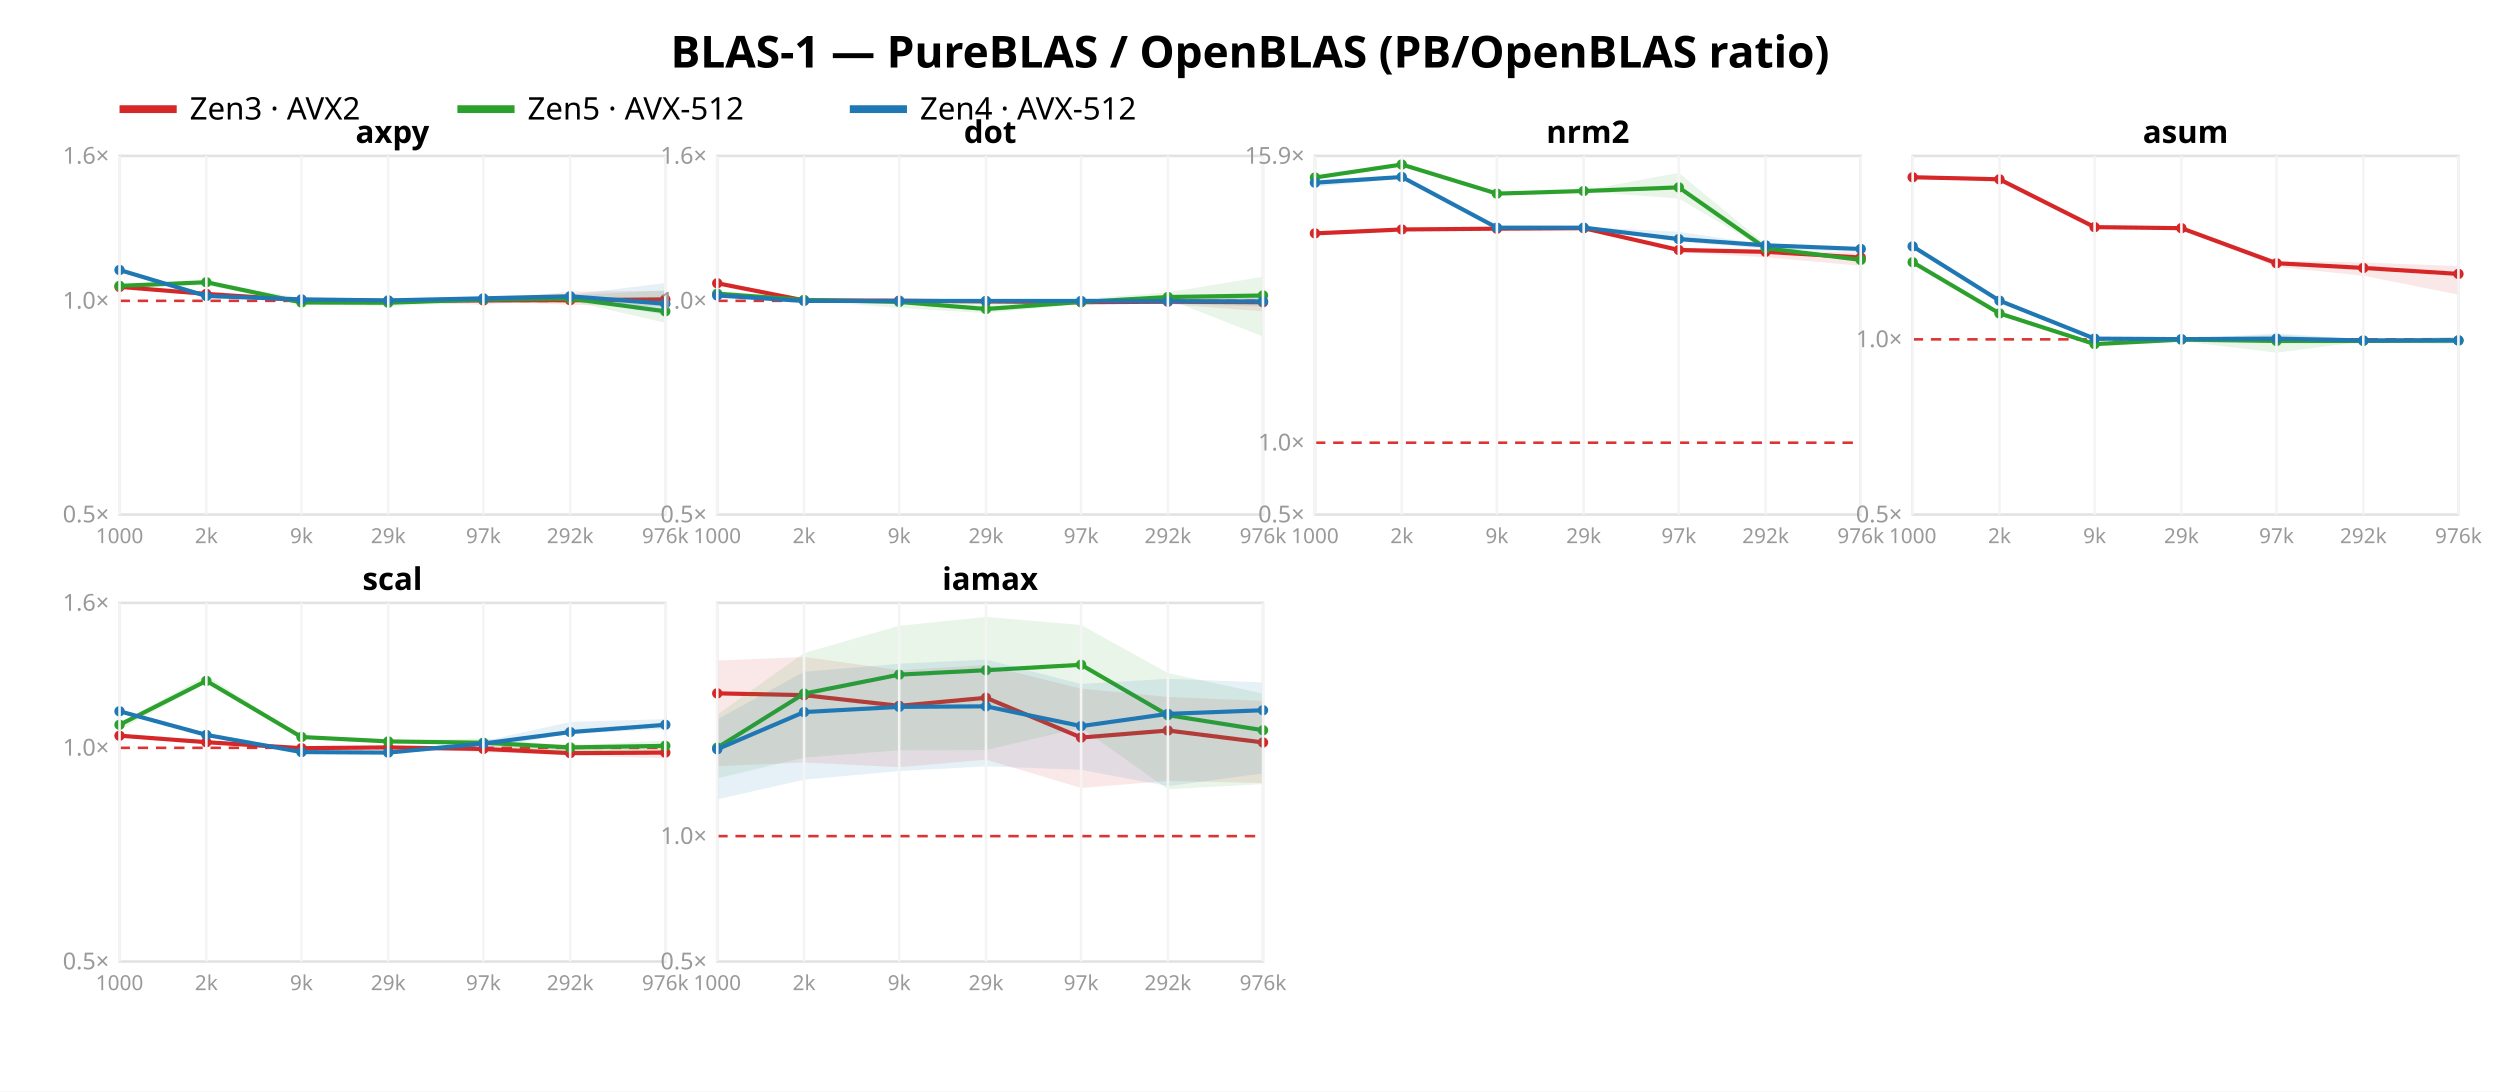
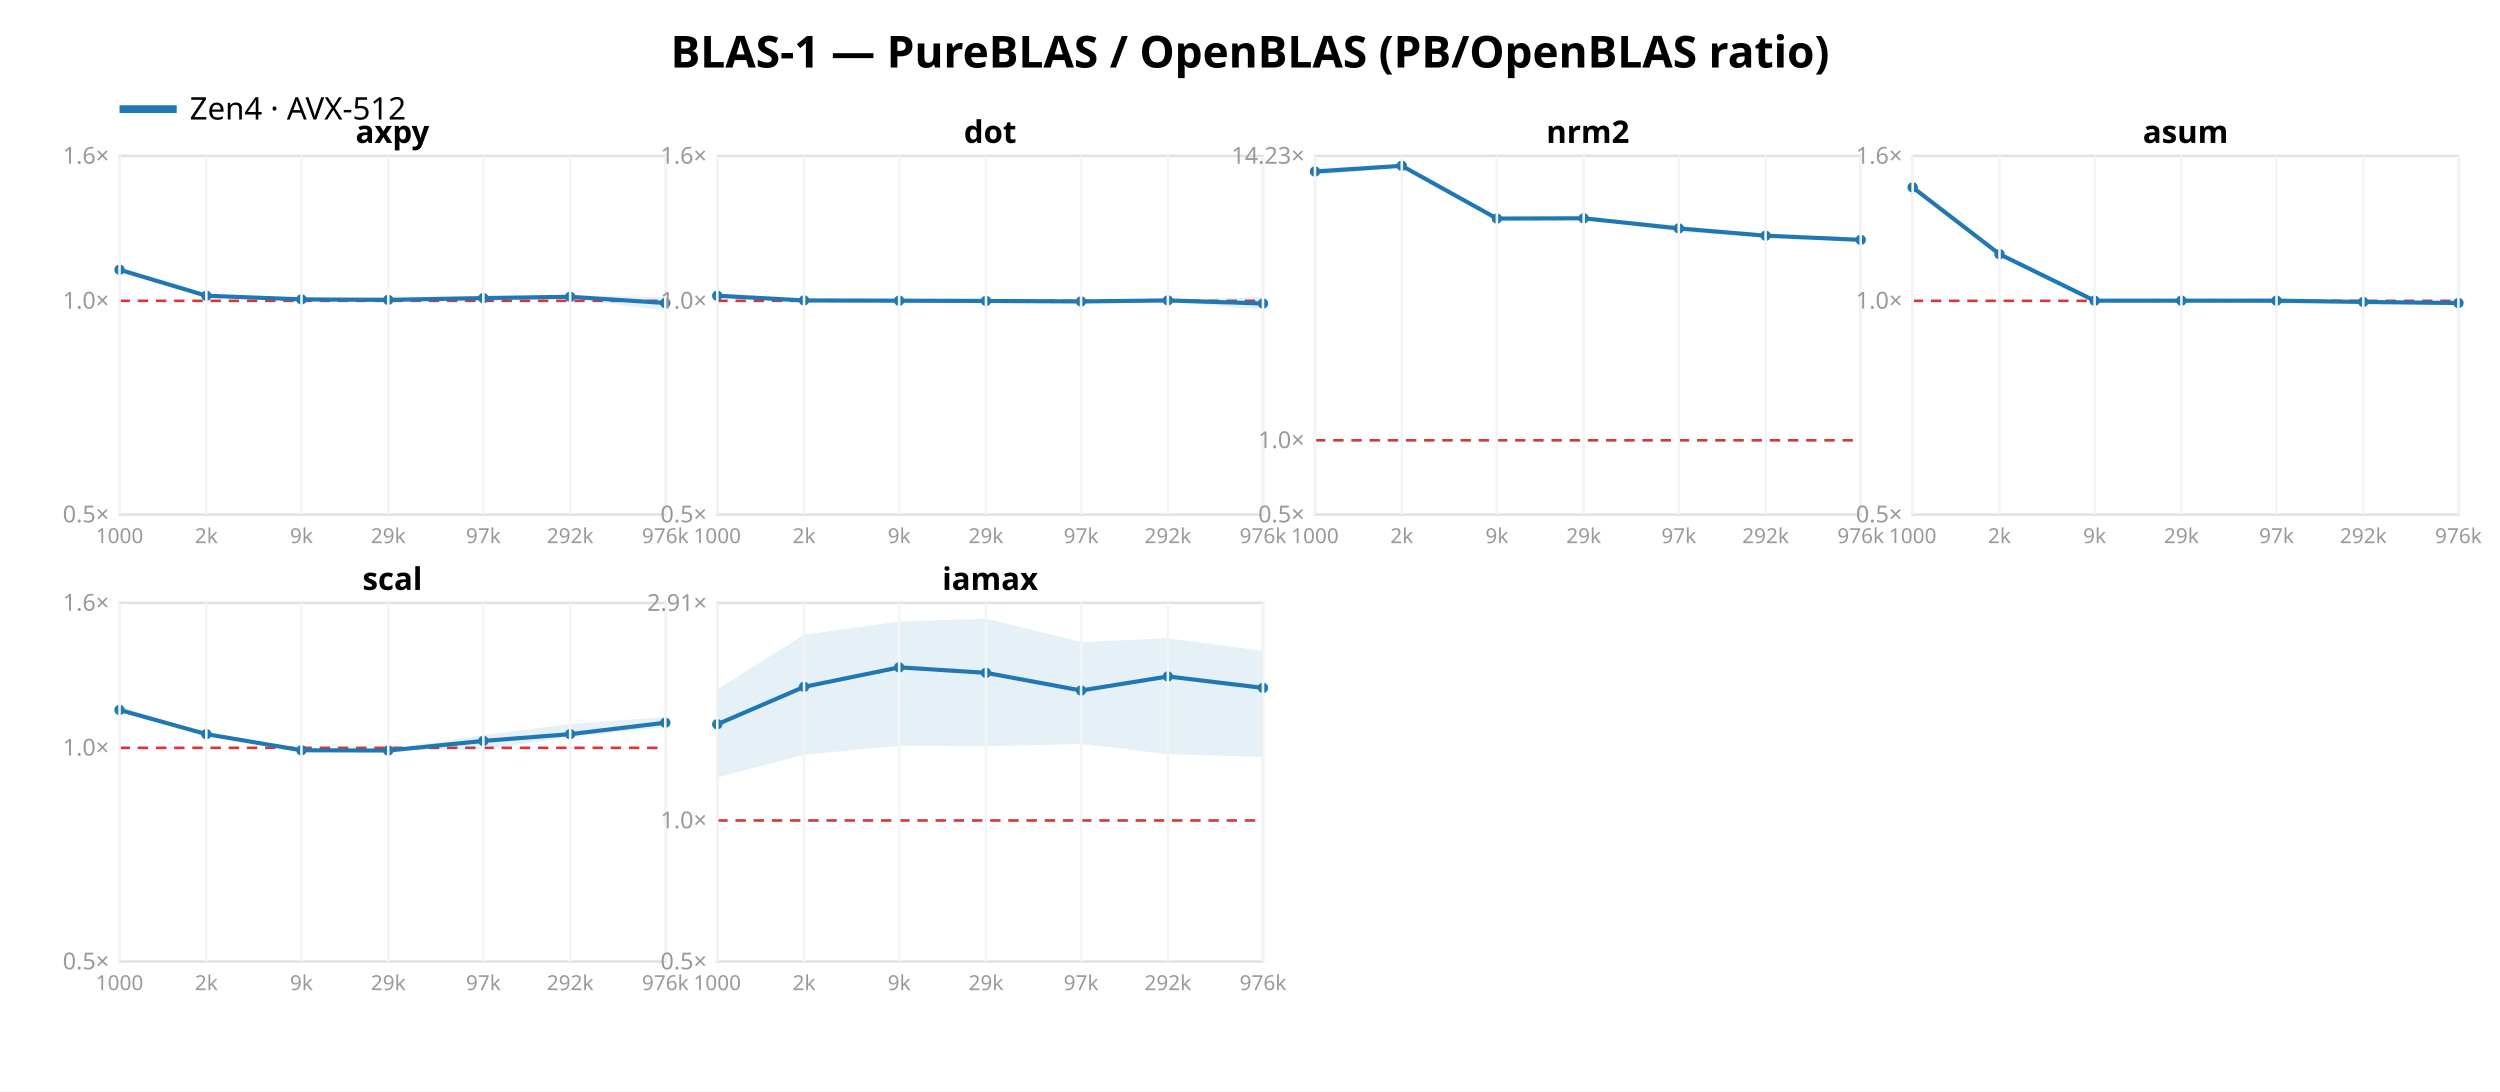
<svg xmlns="http://www.w3.org/2000/svg" width="962" height="420" font-family="sans-serif">
  <rect width="962" height="420" fill="white" />
  <text x="481.0" y="26" text-anchor="middle" font-size="17" font-weight="bold">BLAS-1 — PureBLAS / OpenBLAS (PB/OpenBLAS ratio)</text>
-   <line x1="46" y1="42" x2="68" y2="42" stroke="#d62728" stroke-width="3" />
-   <text x="73" y="46" font-size="12">Zen3 · AVX2</text>
-   <line x1="176" y1="42" x2="198" y2="42" stroke="#2ca02c" stroke-width="3" />
-   <text x="203" y="46" font-size="12">Zen5 · AVX-512</text>
-   <line x1="327" y1="42" x2="349" y2="42" stroke="#1f77b4" stroke-width="3" />
-   <text x="354" y="46" font-size="12">Zen4 · AVX-512</text>
+   <line x1="46" y1="42" x2="68" y2="42" stroke="#1f77b4" stroke-width="3" />
+   <text x="73" y="46" font-size="12">Zen4 · AVX-512</text>
  <rect x="46" y="60" width="210" height="138" fill="none" stroke="#e2e2e2" />
  <line x1="46" y1="115.763" x2="256" y2="115.763" stroke="#d33" stroke-dasharray="4 3" />
  <text x="42" y="201.0" text-anchor="end" font-size="9" fill="#999">0.5×</text>
  <text x="42" y="118.763" text-anchor="end" font-size="9" fill="#999">1.0×</text>
  <text x="42" y="63.0" text-anchor="end" font-size="9" fill="#999">1.6×</text>
-   <polygon points="46.0,110.2 79.4,113.0 116.0,115.5 149.4,115.1 186.0,115.4 219.4,112.2 256.0,111.9 256.0,117.9 219.4,117.3 186.0,115.9 149.4,116.7 116.0,115.6 79.4,113.2 46.0,110.5" fill="#d62728" opacity="0.11" />
-   <polyline points="46.0,110.4 79.4,113.1 116.0,115.5 149.4,115.8 186.0,115.6 219.4,115.5 256.0,115.2" fill="none" stroke="#d62728" stroke-width="1.6" />
-   <circle cx="46.0" cy="110.4" r="2" fill="#d62728" />
-   <circle cx="79.4" cy="113.1" r="2" fill="#d62728" />
-   <circle cx="116.0" cy="115.5" r="2" fill="#d62728" />
-   <circle cx="149.4" cy="115.8" r="2" fill="#d62728" />
-   <circle cx="186.0" cy="115.6" r="2" fill="#d62728" />
-   <circle cx="219.4" cy="115.5" r="2" fill="#d62728" />
-   <circle cx="256.0" cy="115.2" r="2" fill="#d62728" />
-   <polygon points="46.0,109.5 79.4,108.1 116.0,114.8 149.4,115.4 186.0,114.3 219.4,113.6 256.0,111.8 256.0,124.2 219.4,115.8 186.0,116.4 149.4,117.8 116.0,117.1 79.4,109.8 46.0,110.2" fill="#2ca02c" opacity="0.11" />
-   <polyline points="46.0,110.0 79.4,108.6 116.0,116.4 149.4,116.5 186.0,115.2 219.4,114.9 256.0,119.8" fill="none" stroke="#2ca02c" stroke-width="1.6" />
-   <circle cx="46.0" cy="110.0" r="2" fill="#2ca02c" />
-   <circle cx="79.4" cy="108.6" r="2" fill="#2ca02c" />
-   <circle cx="116.0" cy="116.4" r="2" fill="#2ca02c" />
-   <circle cx="149.4" cy="116.5" r="2" fill="#2ca02c" />
-   <circle cx="186.0" cy="115.2" r="2" fill="#2ca02c" />
-   <circle cx="219.4" cy="114.9" r="2" fill="#2ca02c" />
-   <circle cx="256.0" cy="119.8" r="2" fill="#2ca02c" />
-   <polygon points="46.0,103.5 79.4,113.6 116.0,114.5 149.4,114.9 186.0,114.1 219.4,113.4 256.0,108.9 256.0,121.2 219.4,114.7 186.0,117.3 149.4,116.0 116.0,116.4 79.4,114.1 46.0,104.0" fill="#1f77b4" opacity="0.11" />
-   <polyline points="46.0,103.9 79.4,113.9 116.0,115.2 149.4,115.6 186.0,114.8 219.4,114.0 256.0,116.9" fill="none" stroke="#1f77b4" stroke-width="1.6" />
-   <circle cx="46.0" cy="103.9" r="2" fill="#1f77b4" />
-   <circle cx="79.4" cy="113.9" r="2" fill="#1f77b4" />
+   <polygon points="46.0,103.4 79.4,113.5 116.0,115.0 149.4,114.1 186.0,114.1 219.4,113.7 256.0,114.3 256.0,119.5 219.4,114.9 186.0,116.2 149.4,115.6 116.0,115.4 79.4,114.0 46.0,104.0" fill="#1f77b4" opacity="0.11" />
+   <polyline points="46.0,103.8 79.4,113.8 116.0,115.2 149.4,115.4 186.0,114.7 219.4,114.2 256.0,116.6" fill="none" stroke="#1f77b4" stroke-width="1.6" />
+   <circle cx="46.0" cy="103.8" r="2" fill="#1f77b4" />
+   <circle cx="79.4" cy="113.8" r="2" fill="#1f77b4" />
  <circle cx="116.0" cy="115.2" r="2" fill="#1f77b4" />
-   <circle cx="149.4" cy="115.6" r="2" fill="#1f77b4" />
-   <circle cx="186.0" cy="114.8" r="2" fill="#1f77b4" />
-   <circle cx="219.4" cy="114.0" r="2" fill="#1f77b4" />
-   <circle cx="256.0" cy="116.9" r="2" fill="#1f77b4" />
+   <circle cx="149.4" cy="115.4" r="2" fill="#1f77b4" />
+   <circle cx="186.0" cy="114.7" r="2" fill="#1f77b4" />
+   <circle cx="219.4" cy="114.2" r="2" fill="#1f77b4" />
+   <circle cx="256.0" cy="116.6" r="2" fill="#1f77b4" />
  <text x="151.0" y="55" text-anchor="middle" font-size="12" font-weight="bold">axpy</text>
  <line x1="46.0" y1="60" x2="46.0" y2="198" stroke="#f4f4f4" />
  <text x="46.0" y="209" text-anchor="middle" font-size="8" fill="#999">1000</text>
  <line x1="79.4" y1="60" x2="79.4" y2="198" stroke="#f4f4f4" />
  <text x="79.4" y="209" text-anchor="middle" font-size="8" fill="#999">2k</text>
  <line x1="116.0" y1="60" x2="116.0" y2="198" stroke="#f4f4f4" />
  <text x="116.0" y="209" text-anchor="middle" font-size="8" fill="#999">9k</text>
  <line x1="149.4" y1="60" x2="149.4" y2="198" stroke="#f4f4f4" />
  <text x="149.4" y="209" text-anchor="middle" font-size="8" fill="#999">29k</text>
  <line x1="186.0" y1="60" x2="186.0" y2="198" stroke="#f4f4f4" />
  <text x="186.0" y="209" text-anchor="middle" font-size="8" fill="#999">97k</text>
  <line x1="219.4" y1="60" x2="219.4" y2="198" stroke="#f4f4f4" />
  <text x="219.4" y="209" text-anchor="middle" font-size="8" fill="#999">292k</text>
  <line x1="256.0" y1="60" x2="256.0" y2="198" stroke="#f4f4f4" />
  <text x="256.0" y="209" text-anchor="middle" font-size="8" fill="#999">976k</text>
  <rect x="276" y="60" width="210" height="138" fill="none" stroke="#e2e2e2" />
  <line x1="276" y1="115.763" x2="486" y2="115.763" stroke="#d33" stroke-dasharray="4 3" />
  <text x="272" y="201.0" text-anchor="end" font-size="9" fill="#999">0.5×</text>
  <text x="272" y="118.763" text-anchor="end" font-size="9" fill="#999">1.0×</text>
  <text x="272" y="63.0" text-anchor="end" font-size="9" fill="#999">1.6×</text>
-   <polygon points="276.0,108.0 309.4,115.2 346.0,115.7 379.4,115.6 416.0,115.3 449.4,115.0 486.0,113.4 486.0,119.8 449.4,117.0 416.0,116.8 379.4,116.6 346.0,115.8 309.4,115.7 276.0,109.5" fill="#d62728" opacity="0.11" />
-   <polyline points="276.0,109.0 309.4,115.6 346.0,115.7 379.4,116.0 416.0,116.3 449.4,116.1 486.0,116.3" fill="none" stroke="#d62728" stroke-width="1.6" />
-   <circle cx="276.0" cy="109.0" r="2" fill="#d62728" />
-   <circle cx="309.4" cy="115.6" r="2" fill="#d62728" />
-   <circle cx="346.0" cy="115.7" r="2" fill="#d62728" />
-   <circle cx="379.4" cy="116.0" r="2" fill="#d62728" />
-   <circle cx="416.0" cy="116.3" r="2" fill="#d62728" />
-   <circle cx="449.4" cy="116.1" r="2" fill="#d62728" />
-   <circle cx="486.0" cy="116.3" r="2" fill="#d62728" />
-   <polygon points="276.0,112.7 309.4,115.1 346.0,115.3 379.4,116.6 416.0,115.0 449.4,112.5 486.0,106.5 486.0,129.5 449.4,115.1 416.0,116.9 379.4,120.5 346.0,118.5 309.4,115.6 276.0,113.1" fill="#2ca02c" opacity="0.11" />
-   <polyline points="276.0,113.0 309.4,115.4 346.0,116.2 379.4,118.9 416.0,116.2 449.4,114.3 486.0,113.7" fill="none" stroke="#2ca02c" stroke-width="1.6" />
-   <circle cx="276.0" cy="113.0" r="2" fill="#2ca02c" />
-   <circle cx="309.4" cy="115.4" r="2" fill="#2ca02c" />
-   <circle cx="346.0" cy="116.2" r="2" fill="#2ca02c" />
-   <circle cx="379.4" cy="118.9" r="2" fill="#2ca02c" />
-   <circle cx="416.0" cy="116.2" r="2" fill="#2ca02c" />
-   <circle cx="449.4" cy="114.3" r="2" fill="#2ca02c" />
-   <circle cx="486.0" cy="113.7" r="2" fill="#2ca02c" />
-   <polygon points="276.0,113.0 309.4,115.5 346.0,115.7 379.4,115.4 416.0,115.1 449.4,115.3 486.0,114.4 486.0,118.0 449.4,116.9 416.0,116.7 379.4,116.6 346.0,115.9 309.4,115.9 276.0,114.1" fill="#1f77b4" opacity="0.11" />
-   <polyline points="276.0,113.7 309.4,115.8 346.0,115.8 379.4,115.8 416.0,115.8 449.4,115.9 486.0,116.0" fill="none" stroke="#1f77b4" stroke-width="1.6" />
-   <circle cx="276.0" cy="113.7" r="2" fill="#1f77b4" />
-   <circle cx="309.4" cy="115.8" r="2" fill="#1f77b4" />
-   <circle cx="346.0" cy="115.8" r="2" fill="#1f77b4" />
+   <polygon points="276.0,113.5 309.4,115.5 346.0,115.7 379.4,115.4 416.0,115.6 449.4,115.4 486.0,114.3 486.0,119.2 449.4,116.0 416.0,116.7 379.4,116.2 346.0,115.9 309.4,115.7 276.0,114.1" fill="#1f77b4" opacity="0.11" />
+   <polyline points="276.0,113.8 309.4,115.6 346.0,115.7 379.4,115.8 416.0,116.0 449.4,115.6 486.0,116.8" fill="none" stroke="#1f77b4" stroke-width="1.6" />
+   <circle cx="276.0" cy="113.8" r="2" fill="#1f77b4" />
+   <circle cx="309.4" cy="115.6" r="2" fill="#1f77b4" />
+   <circle cx="346.0" cy="115.7" r="2" fill="#1f77b4" />
  <circle cx="379.4" cy="115.8" r="2" fill="#1f77b4" />
-   <circle cx="416.0" cy="115.8" r="2" fill="#1f77b4" />
-   <circle cx="449.4" cy="115.9" r="2" fill="#1f77b4" />
-   <circle cx="486.0" cy="116.0" r="2" fill="#1f77b4" />
+   <circle cx="416.0" cy="116.0" r="2" fill="#1f77b4" />
+   <circle cx="449.4" cy="115.6" r="2" fill="#1f77b4" />
+   <circle cx="486.0" cy="116.8" r="2" fill="#1f77b4" />
  <text x="381.0" y="55" text-anchor="middle" font-size="12" font-weight="bold">dot</text>
  <line x1="276.0" y1="60" x2="276.0" y2="198" stroke="#f4f4f4" />
  <text x="276.0" y="209" text-anchor="middle" font-size="8" fill="#999">1000</text>
  <line x1="309.4" y1="60" x2="309.4" y2="198" stroke="#f4f4f4" />
  <text x="309.4" y="209" text-anchor="middle" font-size="8" fill="#999">2k</text>
  <line x1="346.0" y1="60" x2="346.0" y2="198" stroke="#f4f4f4" />
  <text x="346.0" y="209" text-anchor="middle" font-size="8" fill="#999">9k</text>
  <line x1="379.4" y1="60" x2="379.4" y2="198" stroke="#f4f4f4" />
  <text x="379.4" y="209" text-anchor="middle" font-size="8" fill="#999">29k</text>
  <line x1="416.0" y1="60" x2="416.0" y2="198" stroke="#f4f4f4" />
  <text x="416.0" y="209" text-anchor="middle" font-size="8" fill="#999">97k</text>
  <line x1="449.4" y1="60" x2="449.4" y2="198" stroke="#f4f4f4" />
  <text x="449.4" y="209" text-anchor="middle" font-size="8" fill="#999">292k</text>
  <line x1="486.0" y1="60" x2="486.0" y2="198" stroke="#f4f4f4" />
  <text x="486.0" y="209" text-anchor="middle" font-size="8" fill="#999">976k</text>
  <rect x="506" y="60" width="210" height="138" fill="none" stroke="#e2e2e2" />
-   <line x1="506" y1="170.352" x2="716" y2="170.352" stroke="#d33" stroke-dasharray="4 3" />
+   <line x1="506" y1="169.435" x2="716" y2="169.435" stroke="#d33" stroke-dasharray="4 3" />
  <text x="502" y="201.0" text-anchor="end" font-size="9" fill="#999">0.5×</text>
-   <text x="502" y="173.352" text-anchor="end" font-size="9" fill="#999">1.0×</text>
-   <text x="502" y="63.008" text-anchor="end" font-size="9" fill="#999">15.9×</text>
-   <polygon points="506.0,89.6 539.4,88.0 576.0,87.8 609.4,87.5 646.0,95.5 679.4,96.4 716.0,97.2 716.0,102.3 679.4,99.0 646.0,97.1 609.4,87.9 576.0,88.1 539.4,88.3 506.0,90.0" fill="#d62728" opacity="0.11" />
-   <polyline points="506.0,89.8 539.4,88.3 576.0,88.0 609.4,87.8 646.0,96.2 679.4,96.9 716.0,99.1" fill="none" stroke="#d62728" stroke-width="1.6" />
-   <circle cx="506.0" cy="89.8" r="2" fill="#d62728" />
-   <circle cx="539.4" cy="88.3" r="2" fill="#d62728" />
-   <circle cx="576.0" cy="88.0" r="2" fill="#d62728" />
-   <circle cx="609.4" cy="87.8" r="2" fill="#d62728" />
-   <circle cx="646.0" cy="96.2" r="2" fill="#d62728" />
-   <circle cx="679.4" cy="96.9" r="2" fill="#d62728" />
-   <circle cx="716.0" cy="99.1" r="2" fill="#d62728" />
-   <polygon points="506.0,67.9 539.4,63.1 576.0,74.2 609.4,73.3 646.0,66.5 679.4,94.0 716.0,99.3 716.0,100.7 679.4,96.0 646.0,76.4 609.4,73.7 576.0,74.8 539.4,63.8 506.0,68.5" fill="#2ca02c" opacity="0.11" />
-   <polyline points="506.0,68.3 539.4,63.3 576.0,74.5 609.4,73.5 646.0,72.1 679.4,95.5 716.0,100.0" fill="none" stroke="#2ca02c" stroke-width="1.6" />
-   <circle cx="506.0" cy="68.3" r="2" fill="#2ca02c" />
-   <circle cx="539.4" cy="63.3" r="2" fill="#2ca02c" />
-   <circle cx="576.0" cy="74.5" r="2" fill="#2ca02c" />
-   <circle cx="609.4" cy="73.5" r="2" fill="#2ca02c" />
-   <circle cx="646.0" cy="72.1" r="2" fill="#2ca02c" />
-   <circle cx="679.4" cy="95.5" r="2" fill="#2ca02c" />
-   <circle cx="716.0" cy="100.0" r="2" fill="#2ca02c" />
-   <polygon points="506.0,69.1 539.4,67.6 576.0,87.4 609.4,87.3 646.0,89.2 679.4,94.1 716.0,95.4 716.0,97.1 679.4,95.7 646.0,93.1 609.4,87.8 576.0,87.7 539.4,68.6 506.0,71.9" fill="#1f77b4" opacity="0.11" />
-   <polyline points="506.0,70.3 539.4,68.1 576.0,87.6 609.4,87.6 646.0,92.0 679.4,94.4 716.0,95.8" fill="none" stroke="#1f77b4" stroke-width="1.6" />
-   <circle cx="506.0" cy="70.3" r="2" fill="#1f77b4" />
-   <circle cx="539.4" cy="68.1" r="2" fill="#1f77b4" />
-   <circle cx="576.0" cy="87.6" r="2" fill="#1f77b4" />
-   <circle cx="609.4" cy="87.6" r="2" fill="#1f77b4" />
-   <circle cx="646.0" cy="92.0" r="2" fill="#1f77b4" />
-   <circle cx="679.4" cy="94.4" r="2" fill="#1f77b4" />
-   <circle cx="716.0" cy="95.8" r="2" fill="#1f77b4" />
+   <text x="502" y="172.435" text-anchor="end" font-size="9" fill="#999">1.0×</text>
+   <text x="502" y="63.006" text-anchor="end" font-size="9" fill="#999">14.23×</text>
+   <polygon points="506.0,64.8 539.4,63.2 576.0,83.8 609.4,83.7 646.0,86.8 679.4,90.6 716.0,92.0 716.0,92.9 679.4,91.1 646.0,89.3 609.4,84.1 576.0,84.1 539.4,64.3 506.0,67.6" fill="#1f77b4" opacity="0.11" />
+   <polyline points="506.0,66.0 539.4,63.8 576.0,84.1 609.4,84.0 646.0,87.9 679.4,90.7 716.0,92.3" fill="none" stroke="#1f77b4" stroke-width="1.6" />
+   <circle cx="506.0" cy="66.0" r="2" fill="#1f77b4" />
+   <circle cx="539.4" cy="63.8" r="2" fill="#1f77b4" />
+   <circle cx="576.0" cy="84.1" r="2" fill="#1f77b4" />
+   <circle cx="609.4" cy="84.0" r="2" fill="#1f77b4" />
+   <circle cx="646.0" cy="87.9" r="2" fill="#1f77b4" />
+   <circle cx="679.4" cy="90.7" r="2" fill="#1f77b4" />
+   <circle cx="716.0" cy="92.3" r="2" fill="#1f77b4" />
  <text x="611.0" y="55" text-anchor="middle" font-size="12" font-weight="bold">nrm2</text>
  <line x1="506.0" y1="60" x2="506.0" y2="198" stroke="#f4f4f4" />
  <text x="506.0" y="209" text-anchor="middle" font-size="8" fill="#999">1000</text>
  <line x1="539.4" y1="60" x2="539.4" y2="198" stroke="#f4f4f4" />
  <text x="539.4" y="209" text-anchor="middle" font-size="8" fill="#999">2k</text>
  <line x1="576.0" y1="60" x2="576.0" y2="198" stroke="#f4f4f4" />
  <text x="576.0" y="209" text-anchor="middle" font-size="8" fill="#999">9k</text>
  <line x1="609.4" y1="60" x2="609.4" y2="198" stroke="#f4f4f4" />
  <text x="609.4" y="209" text-anchor="middle" font-size="8" fill="#999">29k</text>
  <line x1="646.0" y1="60" x2="646.0" y2="198" stroke="#f4f4f4" />
  <text x="646.0" y="209" text-anchor="middle" font-size="8" fill="#999">97k</text>
  <line x1="679.4" y1="60" x2="679.4" y2="198" stroke="#f4f4f4" />
  <text x="679.4" y="209" text-anchor="middle" font-size="8" fill="#999">292k</text>
  <line x1="716.0" y1="60" x2="716.0" y2="198" stroke="#f4f4f4" />
  <text x="716.0" y="209" text-anchor="middle" font-size="8" fill="#999">976k</text>
  <rect x="736" y="60" width="210" height="138" fill="none" stroke="#e2e2e2" />
-   <line x1="736" y1="130.584" x2="946" y2="130.584" stroke="#d33" stroke-dasharray="4 3" />
+   <line x1="736" y1="115.763" x2="946" y2="115.763" stroke="#d33" stroke-dasharray="4 3" />
  <text x="732" y="201.0" text-anchor="end" font-size="9" fill="#999">0.5×</text>
-   <text x="732" y="133.584" text-anchor="end" font-size="9" fill="#999">1.0×</text>
-   <polygon points="736.0,67.5 769.4,68.5 806.0,86.7 839.4,87.1 876.0,100.3 909.4,101.0 946.0,102.4 946.0,113.4 909.4,106.1 876.0,102.7 839.4,88.2 806.0,87.5 769.4,69.4 736.0,68.9" fill="#d62728" opacity="0.11" />
-   <polyline points="736.0,68.2 769.4,69.0 806.0,87.4 839.4,87.8 876.0,101.3 909.4,103.1 946.0,105.4" fill="none" stroke="#d62728" stroke-width="1.6" />
-   <circle cx="736.0" cy="68.2" r="2" fill="#d62728" />
-   <circle cx="769.4" cy="69.0" r="2" fill="#d62728" />
-   <circle cx="806.0" cy="87.4" r="2" fill="#d62728" />
-   <circle cx="839.4" cy="87.8" r="2" fill="#d62728" />
-   <circle cx="876.0" cy="101.3" r="2" fill="#d62728" />
-   <circle cx="909.4" cy="103.1" r="2" fill="#d62728" />
-   <circle cx="946.0" cy="105.4" r="2" fill="#d62728" />
-   <polygon points="736.0,100.7 769.4,120.4 806.0,132.2 839.4,130.4 876.0,128.8 909.4,130.6 946.0,129.6 946.0,132.6 909.4,131.4 876.0,135.7 839.4,131.3 806.0,132.7 769.4,121.3 736.0,101.1" fill="#2ca02c" opacity="0.11" />
-   <polyline points="736.0,100.9 769.4,120.6 806.0,132.4 839.4,130.7 876.0,131.2 909.4,131.2 946.0,131.0" fill="none" stroke="#2ca02c" stroke-width="1.6" />
-   <circle cx="736.0" cy="100.9" r="2" fill="#2ca02c" />
-   <circle cx="769.4" cy="120.6" r="2" fill="#2ca02c" />
-   <circle cx="806.0" cy="132.4" r="2" fill="#2ca02c" />
-   <circle cx="839.4" cy="130.7" r="2" fill="#2ca02c" />
-   <circle cx="876.0" cy="131.2" r="2" fill="#2ca02c" />
-   <circle cx="909.4" cy="131.2" r="2" fill="#2ca02c" />
-   <circle cx="946.0" cy="131.0" r="2" fill="#2ca02c" />
-   <polygon points="736.0,94.6 769.4,115.0 806.0,130.2 839.4,130.4 876.0,128.3 909.4,130.6 946.0,129.6 946.0,131.4 909.4,131.4 876.0,130.8 839.4,130.5 806.0,130.3 769.4,115.9 736.0,95.1" fill="#1f77b4" opacity="0.11" />
-   <polyline points="736.0,94.8 769.4,115.7 806.0,130.3 839.4,130.5 876.0,130.3 909.4,131.0 946.0,131.0" fill="none" stroke="#1f77b4" stroke-width="1.6" />
-   <circle cx="736.0" cy="94.8" r="2" fill="#1f77b4" />
-   <circle cx="769.4" cy="115.7" r="2" fill="#1f77b4" />
-   <circle cx="806.0" cy="130.3" r="2" fill="#1f77b4" />
-   <circle cx="839.4" cy="130.5" r="2" fill="#1f77b4" />
-   <circle cx="876.0" cy="130.3" r="2" fill="#1f77b4" />
-   <circle cx="909.4" cy="131.0" r="2" fill="#1f77b4" />
-   <circle cx="946.0" cy="131.0" r="2" fill="#1f77b4" />
+   <text x="732" y="118.763" text-anchor="end" font-size="9" fill="#999">1.0×</text>
+   <text x="732" y="63.0" text-anchor="end" font-size="9" fill="#999">1.6×</text>
+   <polygon points="736.0,72.0 769.4,97.5 806.0,115.7 839.4,115.6 876.0,114.7 909.4,116.0 946.0,116.0 946.0,117.4 909.4,116.5 876.0,116.9 839.4,115.8 806.0,115.8 769.4,98.2 736.0,72.3" fill="#1f77b4" opacity="0.11" />
+   <polyline points="736.0,72.1 769.4,97.8 806.0,115.7 839.4,115.7 876.0,115.7 909.4,116.2 946.0,116.6" fill="none" stroke="#1f77b4" stroke-width="1.6" />
+   <circle cx="736.0" cy="72.1" r="2" fill="#1f77b4" />
+   <circle cx="769.4" cy="97.8" r="2" fill="#1f77b4" />
+   <circle cx="806.0" cy="115.7" r="2" fill="#1f77b4" />
+   <circle cx="839.4" cy="115.7" r="2" fill="#1f77b4" />
+   <circle cx="876.0" cy="115.7" r="2" fill="#1f77b4" />
+   <circle cx="909.4" cy="116.2" r="2" fill="#1f77b4" />
+   <circle cx="946.0" cy="116.6" r="2" fill="#1f77b4" />
  <text x="841.0" y="55" text-anchor="middle" font-size="12" font-weight="bold">asum</text>
  <line x1="736.0" y1="60" x2="736.0" y2="198" stroke="#f4f4f4" />
  <text x="736.0" y="209" text-anchor="middle" font-size="8" fill="#999">1000</text>
  <line x1="769.4" y1="60" x2="769.4" y2="198" stroke="#f4f4f4" />
  <text x="769.4" y="209" text-anchor="middle" font-size="8" fill="#999">2k</text>
  <line x1="806.0" y1="60" x2="806.0" y2="198" stroke="#f4f4f4" />
  <text x="806.0" y="209" text-anchor="middle" font-size="8" fill="#999">9k</text>
  <line x1="839.4" y1="60" x2="839.4" y2="198" stroke="#f4f4f4" />
  <text x="839.4" y="209" text-anchor="middle" font-size="8" fill="#999">29k</text>
  <line x1="876.0" y1="60" x2="876.0" y2="198" stroke="#f4f4f4" />
  <text x="876.0" y="209" text-anchor="middle" font-size="8" fill="#999">97k</text>
  <line x1="909.4" y1="60" x2="909.4" y2="198" stroke="#f4f4f4" />
  <text x="909.4" y="209" text-anchor="middle" font-size="8" fill="#999">292k</text>
  <line x1="946.0" y1="60" x2="946.0" y2="198" stroke="#f4f4f4" />
  <text x="946.0" y="209" text-anchor="middle" font-size="8" fill="#999">976k</text>
  <rect x="46" y="232" width="210" height="138" fill="none" stroke="#e2e2e2" />
  <line x1="46" y1="287.763" x2="256" y2="287.763" stroke="#d33" stroke-dasharray="4 3" />
  <text x="42" y="373.0" text-anchor="end" font-size="9" fill="#999">0.5×</text>
  <text x="42" y="290.763" text-anchor="end" font-size="9" fill="#999">1.0×</text>
  <text x="42" y="235.0" text-anchor="end" font-size="9" fill="#999">1.6×</text>
-   <polygon points="46.0,282.9 79.4,285.6 116.0,287.8 149.4,287.5 186.0,287.4 219.4,286.3 256.0,287.1 256.0,291.8 219.4,290.7 186.0,289.4 149.4,287.8 116.0,288.0 79.4,286.0 46.0,283.1" fill="#d62728" opacity="0.11" />
-   <polyline points="46.0,283.1 79.4,285.6 116.0,287.9 149.4,287.6 186.0,288.2 219.4,289.8 256.0,289.6" fill="none" stroke="#d62728" stroke-width="1.6" />
-   <circle cx="46.0" cy="283.1" r="2" fill="#d62728" />
-   <circle cx="79.4" cy="285.6" r="2" fill="#d62728" />
-   <circle cx="116.0" cy="287.9" r="2" fill="#d62728" />
-   <circle cx="149.4" cy="287.6" r="2" fill="#d62728" />
-   <circle cx="186.0" cy="288.2" r="2" fill="#d62728" />
-   <circle cx="219.4" cy="289.8" r="2" fill="#d62728" />
-   <circle cx="256.0" cy="289.6" r="2" fill="#d62728" />
-   <polygon points="46.0,278.2 79.4,259.9 116.0,283.3 149.4,285.0 186.0,284.1 219.4,287.0 256.0,284.9 256.0,288.9 219.4,290.0 186.0,287.0 149.4,285.6 116.0,283.8 79.4,262.8 46.0,280.9" fill="#2ca02c" opacity="0.11" />
-   <polyline points="46.0,278.9 79.4,262.0 116.0,283.6 149.4,285.3 186.0,285.8 219.4,287.6 256.0,287.0" fill="none" stroke="#2ca02c" stroke-width="1.6" />
-   <circle cx="46.0" cy="278.9" r="2" fill="#2ca02c" />
-   <circle cx="79.4" cy="262.0" r="2" fill="#2ca02c" />
-   <circle cx="116.0" cy="283.6" r="2" fill="#2ca02c" />
-   <circle cx="149.4" cy="285.3" r="2" fill="#2ca02c" />
-   <circle cx="186.0" cy="285.8" r="2" fill="#2ca02c" />
-   <circle cx="219.4" cy="287.6" r="2" fill="#2ca02c" />
-   <circle cx="256.0" cy="287.0" r="2" fill="#2ca02c" />
-   <polygon points="46.0,273.1 79.4,282.5 116.0,289.0 149.4,289.1 186.0,285.2 219.4,277.8 256.0,276.7 256.0,280.6 219.4,282.3 186.0,288.1 149.4,289.6 116.0,289.6 79.4,282.9 46.0,273.8" fill="#1f77b4" opacity="0.11" />
-   <polyline points="46.0,273.7 79.4,282.8 116.0,289.4 149.4,289.6 186.0,286.1 219.4,281.7 256.0,278.9" fill="none" stroke="#1f77b4" stroke-width="1.6" />
-   <circle cx="46.0" cy="273.7" r="2" fill="#1f77b4" />
-   <circle cx="79.4" cy="282.8" r="2" fill="#1f77b4" />
-   <circle cx="116.0" cy="289.4" r="2" fill="#1f77b4" />
-   <circle cx="149.4" cy="289.6" r="2" fill="#1f77b4" />
-   <circle cx="186.0" cy="286.1" r="2" fill="#1f77b4" />
-   <circle cx="219.4" cy="281.7" r="2" fill="#1f77b4" />
-   <circle cx="256.0" cy="278.9" r="2" fill="#1f77b4" />
+   <polygon points="46.0,271.7 79.4,282.3 116.0,288.6 149.4,288.5 186.0,282.8 219.4,278.6 256.0,275.9 256.0,279.8 219.4,283.7 186.0,288.4 149.4,288.9 116.0,288.8 79.4,282.7 46.0,273.3" fill="#1f77b4" opacity="0.11" />
+   <polyline points="46.0,273.2 79.4,282.5 116.0,288.7 149.4,288.8 186.0,285.1 219.4,282.5 256.0,278.1" fill="none" stroke="#1f77b4" stroke-width="1.6" />
+   <circle cx="46.0" cy="273.2" r="2" fill="#1f77b4" />
+   <circle cx="79.4" cy="282.5" r="2" fill="#1f77b4" />
+   <circle cx="116.0" cy="288.7" r="2" fill="#1f77b4" />
+   <circle cx="149.4" cy="288.8" r="2" fill="#1f77b4" />
+   <circle cx="186.0" cy="285.1" r="2" fill="#1f77b4" />
+   <circle cx="219.4" cy="282.5" r="2" fill="#1f77b4" />
+   <circle cx="256.0" cy="278.1" r="2" fill="#1f77b4" />
  <text x="151.0" y="227" text-anchor="middle" font-size="12" font-weight="bold">scal</text>
  <line x1="46.0" y1="232" x2="46.0" y2="370" stroke="#f4f4f4" />
  <text x="46.0" y="381" text-anchor="middle" font-size="8" fill="#999">1000</text>
  <line x1="79.4" y1="232" x2="79.4" y2="370" stroke="#f4f4f4" />
  <text x="79.4" y="381" text-anchor="middle" font-size="8" fill="#999">2k</text>
  <line x1="116.0" y1="232" x2="116.0" y2="370" stroke="#f4f4f4" />
  <text x="116.0" y="381" text-anchor="middle" font-size="8" fill="#999">9k</text>
  <line x1="149.4" y1="232" x2="149.4" y2="370" stroke="#f4f4f4" />
  <text x="149.4" y="381" text-anchor="middle" font-size="8" fill="#999">29k</text>
  <line x1="186.0" y1="232" x2="186.0" y2="370" stroke="#f4f4f4" />
  <text x="186.0" y="381" text-anchor="middle" font-size="8" fill="#999">97k</text>
  <line x1="219.4" y1="232" x2="219.4" y2="370" stroke="#f4f4f4" />
  <text x="219.4" y="381" text-anchor="middle" font-size="8" fill="#999">292k</text>
  <line x1="256.0" y1="232" x2="256.0" y2="370" stroke="#f4f4f4" />
  <text x="256.0" y="381" text-anchor="middle" font-size="8" fill="#999">976k</text>
  <rect x="276" y="232" width="210" height="138" fill="none" stroke="#e2e2e2" />
-   <line x1="276" y1="321.742" x2="486" y2="321.742" stroke="#d33" stroke-dasharray="4 3" />
+   <line x1="276" y1="315.718" x2="486" y2="315.718" stroke="#d33" stroke-dasharray="4 3" />
  <text x="272" y="373.0" text-anchor="end" font-size="9" fill="#999">0.5×</text>
-   <text x="272" y="324.742" text-anchor="end" font-size="9" fill="#999">1.0×</text>
-   <polygon points="276.0,254.2 309.4,252.8 346.0,257.9 379.4,255.9 416.0,265.0 449.4,268.2 486.0,269.7 486.0,301.3 449.4,300.5 416.0,303.2 379.4,292.3 346.0,295.2 309.4,293.4 276.0,294.8" fill="#d62728" opacity="0.11" />
-   <polyline points="276.0,266.8 309.4,267.5 346.0,271.6 379.4,268.5 416.0,283.8 449.4,281.1 486.0,285.7" fill="none" stroke="#d62728" stroke-width="1.6" />
-   <circle cx="276.0" cy="266.8" r="2" fill="#d62728" />
-   <circle cx="309.4" cy="267.5" r="2" fill="#d62728" />
-   <circle cx="346.0" cy="271.6" r="2" fill="#d62728" />
-   <circle cx="379.4" cy="268.5" r="2" fill="#d62728" />
-   <circle cx="416.0" cy="283.8" r="2" fill="#d62728" />
-   <circle cx="449.4" cy="281.1" r="2" fill="#d62728" />
-   <circle cx="486.0" cy="285.7" r="2" fill="#d62728" />
-   <polygon points="276.0,275.0 309.4,251.3 346.0,240.8 379.4,237.4 416.0,240.5 449.4,259.0 486.0,266.9 486.0,301.7 449.4,303.7 416.0,280.0 379.4,288.6 346.0,288.7 309.4,291.5 276.0,299.5" fill="#2ca02c" opacity="0.11" />
-   <polyline points="276.0,287.7 309.4,266.9 346.0,259.6 379.4,257.9 416.0,255.8 449.4,275.2 486.0,281.0" fill="none" stroke="#2ca02c" stroke-width="1.6" />
-   <circle cx="276.0" cy="287.7" r="2" fill="#2ca02c" />
-   <circle cx="309.4" cy="266.9" r="2" fill="#2ca02c" />
-   <circle cx="346.0" cy="259.6" r="2" fill="#2ca02c" />
-   <circle cx="379.4" cy="257.9" r="2" fill="#2ca02c" />
-   <circle cx="416.0" cy="255.8" r="2" fill="#2ca02c" />
-   <circle cx="449.4" cy="275.2" r="2" fill="#2ca02c" />
-   <circle cx="486.0" cy="281.0" r="2" fill="#2ca02c" />
-   <polygon points="276.0,276.8 309.4,258.5 346.0,255.4 379.4,253.8 416.0,263.2 449.4,261.2 486.0,262.6 486.0,297.6 449.4,302.5 416.0,296.2 379.4,294.9 346.0,296.7 309.4,300.0 276.0,307.6" fill="#1f77b4" opacity="0.11" />
-   <polyline points="276.0,288.3 309.4,274.0 346.0,272.0 379.4,271.8 416.0,279.4 449.4,274.7 486.0,273.3" fill="none" stroke="#1f77b4" stroke-width="1.6" />
-   <circle cx="276.0" cy="288.3" r="2" fill="#1f77b4" />
-   <circle cx="309.4" cy="274.0" r="2" fill="#1f77b4" />
-   <circle cx="346.0" cy="272.0" r="2" fill="#1f77b4" />
-   <circle cx="379.4" cy="271.8" r="2" fill="#1f77b4" />
-   <circle cx="416.0" cy="279.4" r="2" fill="#1f77b4" />
-   <circle cx="449.4" cy="274.7" r="2" fill="#1f77b4" />
-   <circle cx="486.0" cy="273.3" r="2" fill="#1f77b4" />
+   <text x="272" y="318.718" text-anchor="end" font-size="9" fill="#999">1.0×</text>
+   <text x="272" y="235.068" text-anchor="end" font-size="9" fill="#999">2.91×</text>
+   <polygon points="276.0,265.3 309.4,244.2 346.0,239.2 379.4,238.0 416.0,247.1 449.4,245.6 486.0,250.5 486.0,291.3 449.4,290.2 416.0,286.3 379.4,287.2 346.0,287.0 309.4,290.4 276.0,299.2" fill="#1f77b4" opacity="0.11" />
+   <polyline points="276.0,278.7 309.4,264.3 346.0,256.8 379.4,258.9 416.0,265.7 449.4,260.3 486.0,264.7" fill="none" stroke="#1f77b4" stroke-width="1.6" />
+   <circle cx="276.0" cy="278.7" r="2" fill="#1f77b4" />
+   <circle cx="309.4" cy="264.3" r="2" fill="#1f77b4" />
+   <circle cx="346.0" cy="256.8" r="2" fill="#1f77b4" />
+   <circle cx="379.4" cy="258.9" r="2" fill="#1f77b4" />
+   <circle cx="416.0" cy="265.7" r="2" fill="#1f77b4" />
+   <circle cx="449.4" cy="260.3" r="2" fill="#1f77b4" />
+   <circle cx="486.0" cy="264.7" r="2" fill="#1f77b4" />
  <text x="381.0" y="227" text-anchor="middle" font-size="12" font-weight="bold">iamax</text>
  <line x1="276.0" y1="232" x2="276.0" y2="370" stroke="#f4f4f4" />
  <text x="276.0" y="381" text-anchor="middle" font-size="8" fill="#999">1000</text>
  <line x1="309.4" y1="232" x2="309.4" y2="370" stroke="#f4f4f4" />
  <text x="309.4" y="381" text-anchor="middle" font-size="8" fill="#999">2k</text>
  <line x1="346.0" y1="232" x2="346.0" y2="370" stroke="#f4f4f4" />
  <text x="346.0" y="381" text-anchor="middle" font-size="8" fill="#999">9k</text>
  <line x1="379.4" y1="232" x2="379.4" y2="370" stroke="#f4f4f4" />
  <text x="379.4" y="381" text-anchor="middle" font-size="8" fill="#999">29k</text>
  <line x1="416.0" y1="232" x2="416.0" y2="370" stroke="#f4f4f4" />
  <text x="416.0" y="381" text-anchor="middle" font-size="8" fill="#999">97k</text>
  <line x1="449.4" y1="232" x2="449.4" y2="370" stroke="#f4f4f4" />
  <text x="449.4" y="381" text-anchor="middle" font-size="8" fill="#999">292k</text>
  <line x1="486.0" y1="232" x2="486.0" y2="370" stroke="#f4f4f4" />
  <text x="486.0" y="381" text-anchor="middle" font-size="8" fill="#999">976k</text>
</svg>
